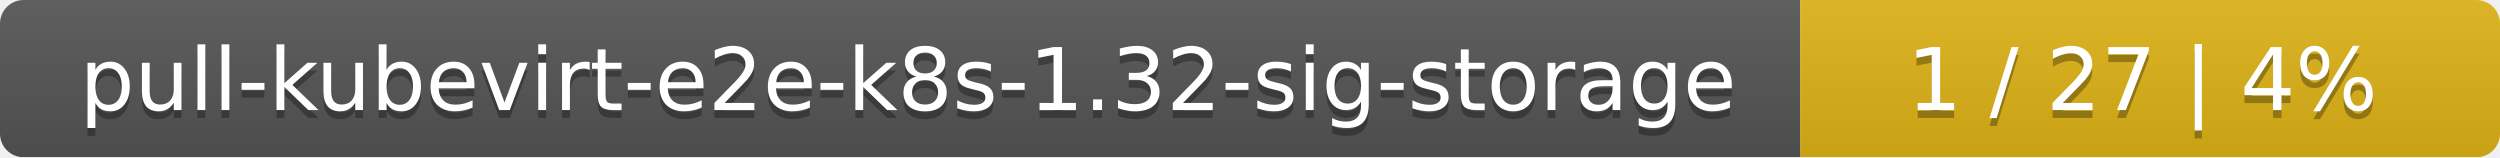
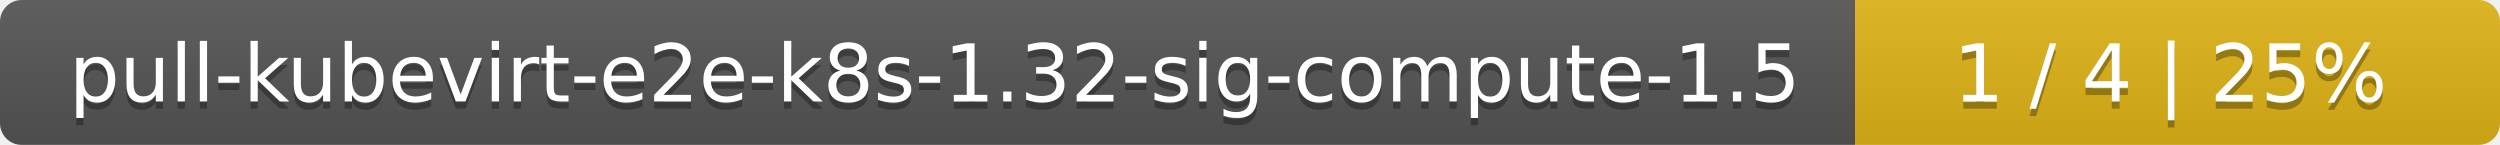
- <svg xmlns="http://www.w3.org/2000/svg" width="318" height="20">
+ <svg xmlns="http://www.w3.org/2000/svg" width="345" height="20">
  <linearGradient id="smooth" x2="0" y2="100%">
    <stop offset="0" stop-color="#bbb" stop-opacity=".1" />
    <stop offset="1" stop-opacity=".1" />
  </linearGradient>
  <mask id="round">
-     <rect width="318" height="20" rx="3" fill="#fff" />
+     <rect width="345" height="20" rx="3" fill="#fff" />
  </mask>
  <g mask="url(#round)">
-     <rect width="229" height="20" fill="#555" />
-     <rect x="229" width="89" height="20" fill="#dfb317" />
-     <rect width="318" height="20" fill="url(#smooth)" />
+     <rect width="256" height="20" fill="#555" />
+     <rect x="256" width="89" height="20" fill="#dfb317" />
+     <rect width="345" height="20" fill="url(#smooth)" />
  </g>
  <g fill="#fff" text-anchor="middle" font-family="DejaVu Sans,Verdana,Geneva,sans-serif" font-size="11">
-     <text x="115.5" y="15" fill="#010101" fill-opacity=".3">pull-kubevirt-e2e-k8s-1.32-sig-storage</text>
-     <text x="115.5" y="14">pull-kubevirt-e2e-k8s-1.32-sig-storage</text>
-     <text x="272.5" y="15" fill="#010101" fill-opacity=".3">1 / 27    |    4%</text>
-     <text x="272.5" y="14">1 / 27    |    4%</text>
+     <text x="129" y="15" fill="#010101" fill-opacity=".3">pull-kubevirt-e2e-k8s-1.32-sig-compute-1.5</text>
+     <text x="129" y="14">pull-kubevirt-e2e-k8s-1.32-sig-compute-1.5</text>
+     <text x="299.5" y="15" fill="#010101" fill-opacity=".3">1 / 4    |    25%</text>
+     <text x="299.5" y="14">1 / 4    |    25%</text>
  </g>
</svg>
